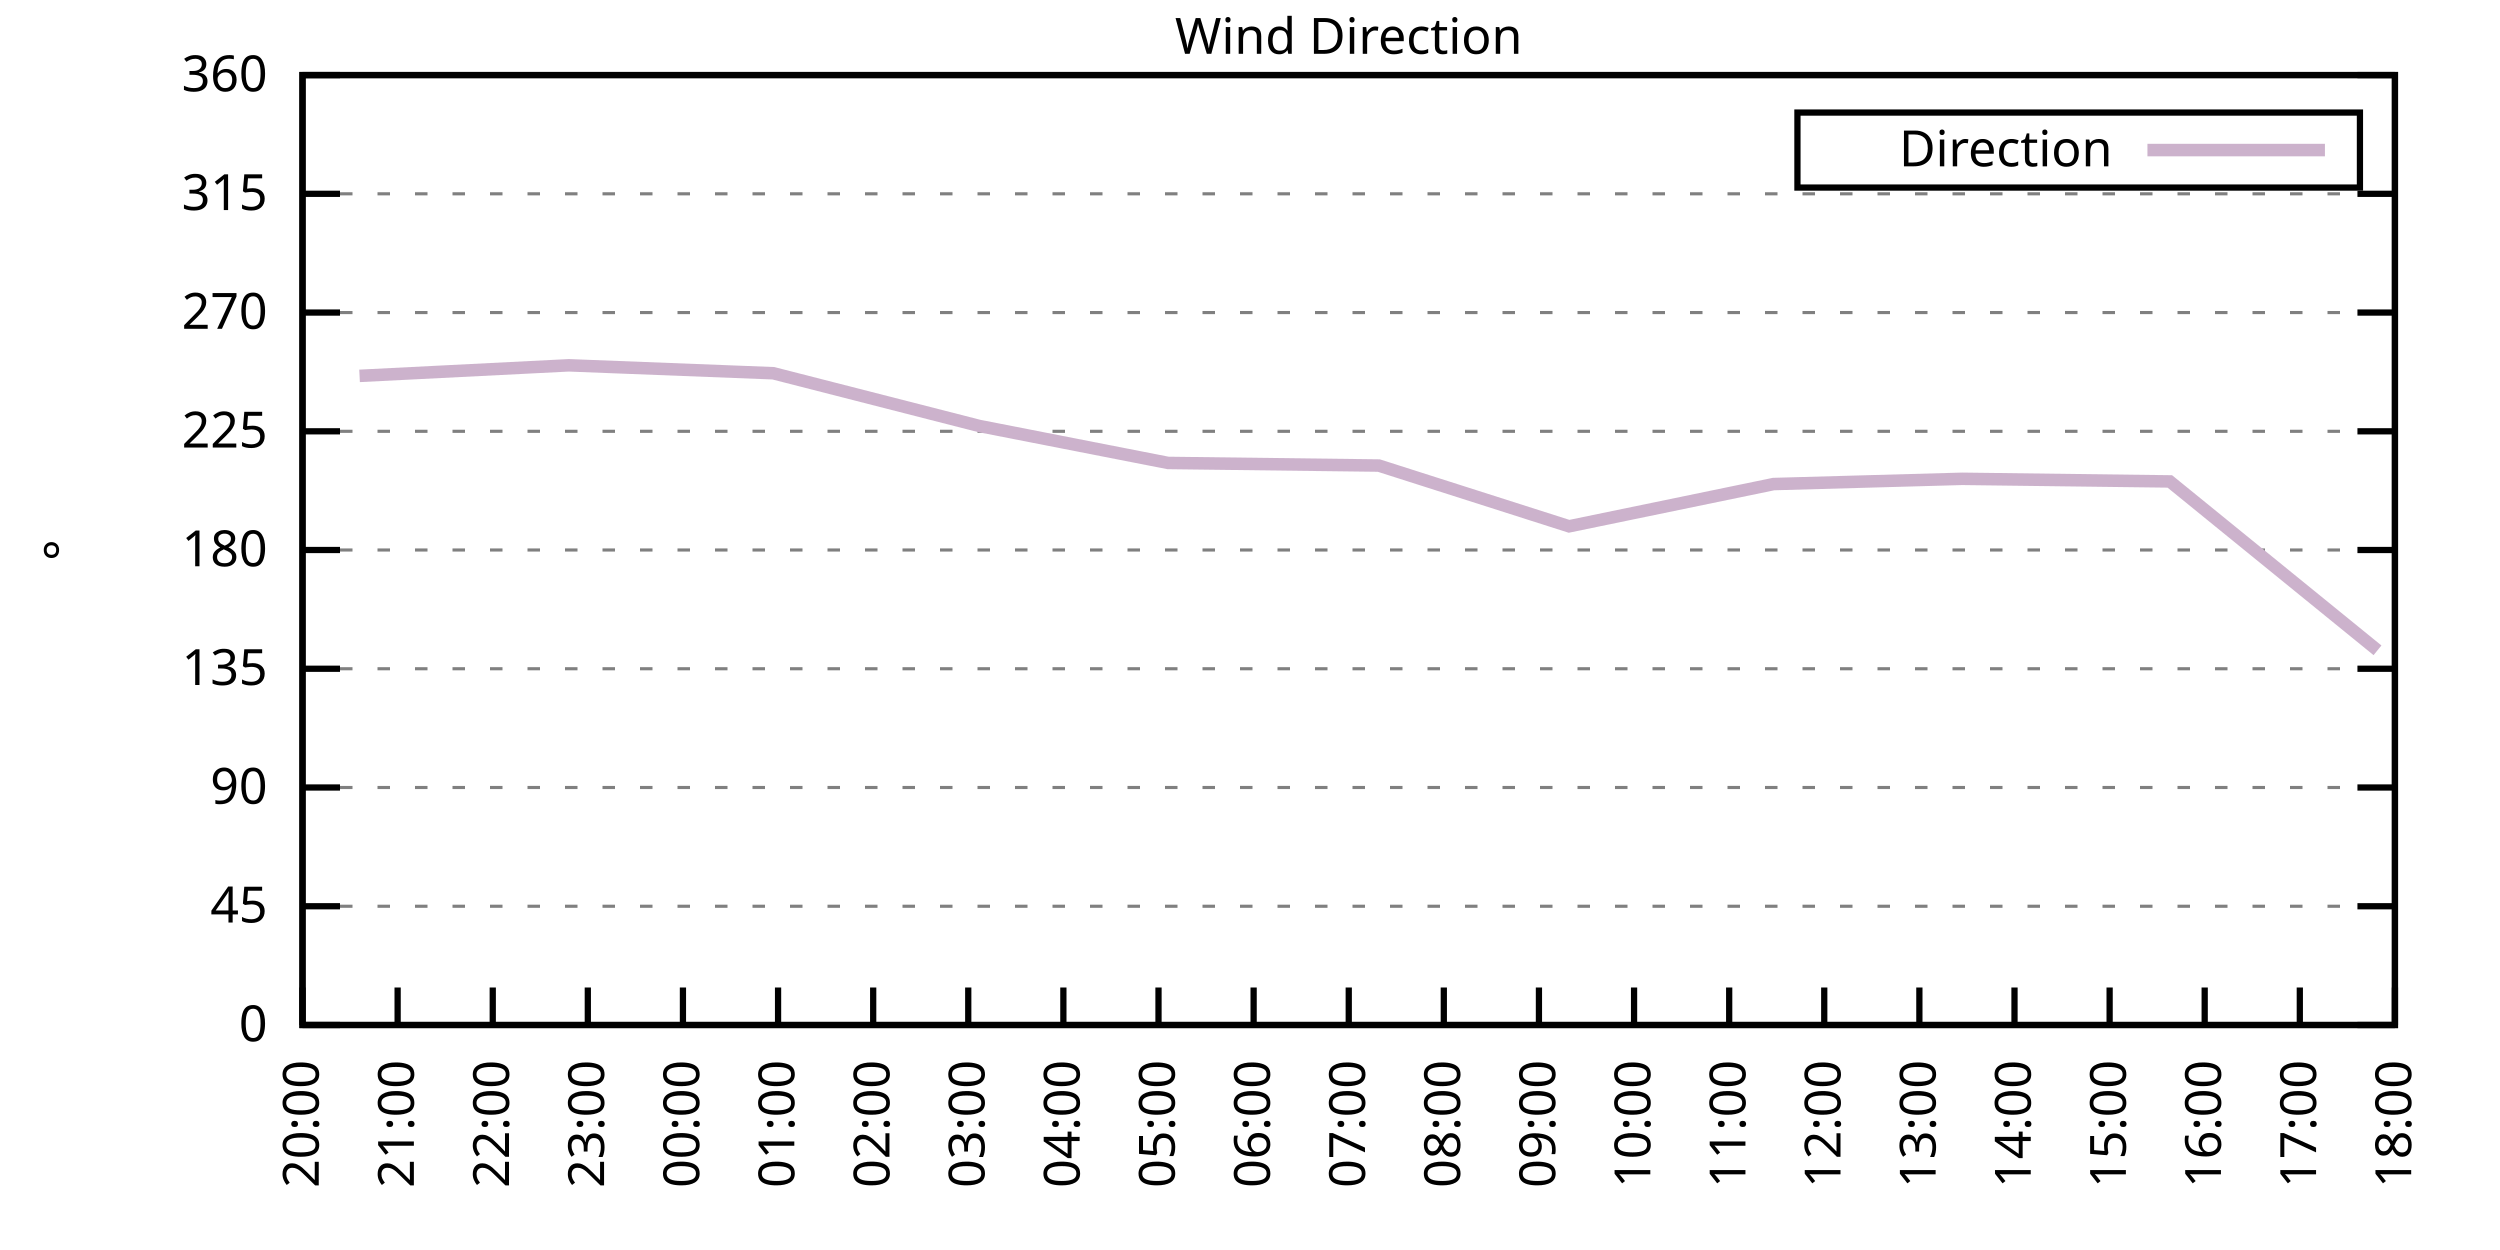
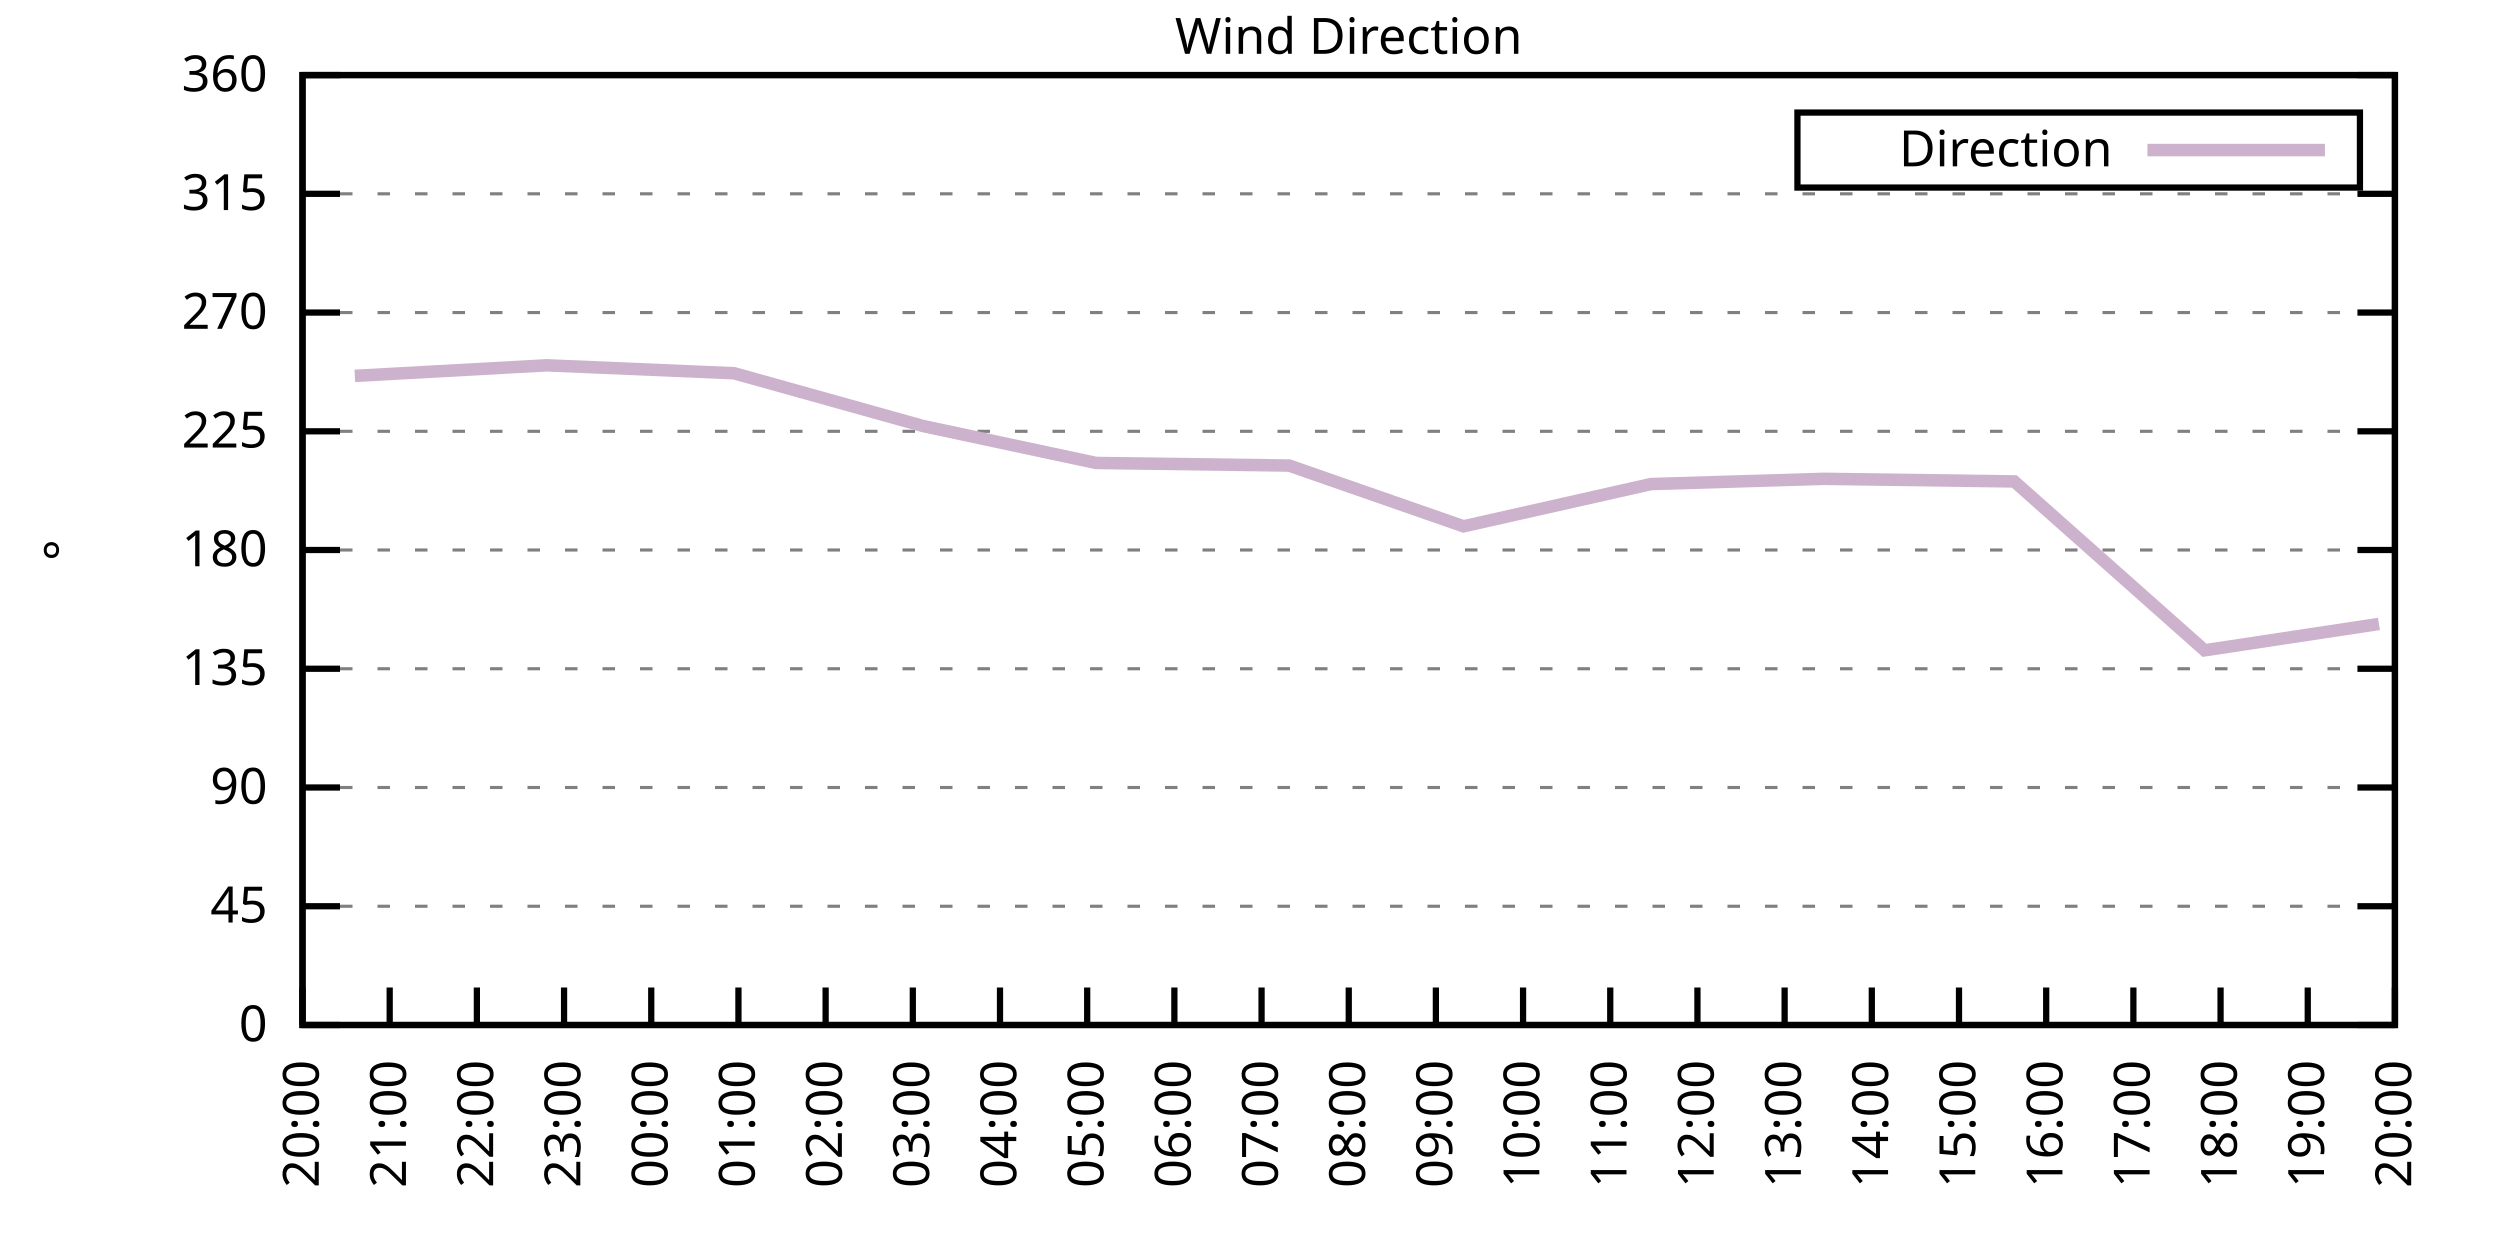
<svg xmlns="http://www.w3.org/2000/svg" xmlns:xlink="http://www.w3.org/1999/xlink" width="400" height="200" viewBox="0 0 400 200">
  <g id="gnuplot_canvas">
    <rect x="0" y="0" width="400" height="200" fill="none" />
    <defs>
      <circle id="gpDot" r="0.5" stroke-width="0.5" stroke="currentColor" />
      <path id="gpPt0" stroke-width="0.333" stroke="currentColor" d="M-1,0 h2 M0,-1 v2" />
      <path id="gpPt1" stroke-width="0.333" stroke="currentColor" d="M-1,-1 L1,1 M1,-1 L-1,1" />
      <path id="gpPt2" stroke-width="0.333" stroke="currentColor" d="M-1,0 L1,0 M0,-1 L0,1 M-1,-1 L1,1 M-1,1 L1,-1" />
      <rect id="gpPt3" stroke-width="0.333" stroke="currentColor" x="-1" y="-1" width="2" height="2" />
      <rect id="gpPt4" stroke-width="0.333" stroke="currentColor" fill="currentColor" x="-1" y="-1" width="2" height="2" />
      <circle id="gpPt5" stroke-width="0.333" stroke="currentColor" cx="0" cy="0" r="1" />
      <use xlink:href="#gpPt5" id="gpPt6" fill="currentColor" stroke="none" />
      <path id="gpPt7" stroke-width="0.333" stroke="currentColor" d="M0,-1.33 L-1.33,0.67 L1.33,0.67 z" />
      <use xlink:href="#gpPt7" id="gpPt8" fill="currentColor" stroke="none" />
      <use xlink:href="#gpPt7" id="gpPt9" stroke="currentColor" transform="rotate(180)" />
      <use xlink:href="#gpPt9" id="gpPt10" fill="currentColor" stroke="none" />
      <use xlink:href="#gpPt3" id="gpPt11" stroke="currentColor" transform="rotate(45)" />
      <use xlink:href="#gpPt11" id="gpPt12" fill="currentColor" stroke="none" />
      <path id="gpPt13" stroke-width="0.333" stroke="currentColor" d="M0,1.330 L1.265,0.411 L0.782,-1.067 L-0.782,-1.076 L-1.265,0.411 z" />
      <use xlink:href="#gpPt13" id="gpPt14" fill="currentColor" stroke="none" />
      <filter id="textbox" filterUnits="objectBoundingBox" x="0" y="0" height="1" width="1">
        <feFlood flood-color="white" flood-opacity="1" result="bgnd" />
        <feComposite in="SourceGraphic" in2="bgnd" operator="atop" />
      </filter>
      <filter id="greybox" filterUnits="objectBoundingBox" x="0" y="0" height="1" width="1">
        <feFlood flood-color="lightgrey" flood-opacity="1" result="grey" />
        <feComposite in="SourceGraphic" in2="grey" operator="atop" />
      </filter>
    </defs>
    <g fill="none" color="white" stroke="currentColor" stroke-width="1.00" stroke-linecap="butt" stroke-linejoin="miter">
</g>
    <g fill="none" color="black" stroke="currentColor" stroke-width="1.00" stroke-linecap="butt" stroke-linejoin="miter">
      <g stroke="none" shape-rendering="crispEdges">
        <polygon fill="rgb(255, 255, 255)" points="48.40,164.00 383.18,164.00 383.18,12.02 48.40,12.02 " />
      </g>
    </g>
    <g fill="none" color="black" stroke="currentColor" stroke-width="1.00" stroke-linecap="butt" stroke-linejoin="miter">
</g>
    <g fill="none" color="black" stroke="black" stroke-width="0.50" stroke-linecap="butt" stroke-linejoin="miter">
</g>
    <g fill="none" color="gray" stroke="currentColor" stroke-width="0.50" stroke-linecap="butt" stroke-linejoin="miter">
      <path stroke="gray" stroke-dasharray="2,4" class="gridline" d="M48.40,164.00 L383.19,164.00  " />
    </g>
    <g fill="none" color="gray" stroke="gray" stroke-width="1.00" stroke-linecap="butt" stroke-linejoin="miter">
</g>
    <g fill="none" color="black" stroke="currentColor" stroke-width="1.00" stroke-linecap="butt" stroke-linejoin="miter">
      <path stroke="black" d="M48.40,164.00 L54.40,164.00 M383.19,164.00 L377.19,164.00  " />
      <g transform="translate(42.80,166.60)" stroke="none" fill="black" font-family="Sans" font-size="8.00" text-anchor="end">
        <text>
          <tspan font-family="Sans"> 0</tspan>
        </text>
      </g>
    </g>
    <g fill="none" color="black" stroke="currentColor" stroke-width="1.00" stroke-linecap="butt" stroke-linejoin="miter">
</g>
    <g fill="none" color="black" stroke="black" stroke-width="0.50" stroke-linecap="butt" stroke-linejoin="miter">
</g>
    <g fill="none" color="gray" stroke="currentColor" stroke-width="0.50" stroke-linecap="butt" stroke-linejoin="miter">
      <path stroke="gray" stroke-dasharray="2,4" class="gridline" d="M48.40,145.00 L383.19,145.00  " />
    </g>
    <g fill="none" color="gray" stroke="gray" stroke-width="1.00" stroke-linecap="butt" stroke-linejoin="miter">
</g>
    <g fill="none" color="black" stroke="currentColor" stroke-width="1.00" stroke-linecap="butt" stroke-linejoin="miter">
      <path stroke="black" d="M48.40,145.00 L54.40,145.00 M383.19,145.00 L377.19,145.00  " />
      <g transform="translate(42.80,147.60)" stroke="none" fill="black" font-family="Sans" font-size="8.00" text-anchor="end">
        <text>
          <tspan font-family="Sans"> 45</tspan>
        </text>
      </g>
    </g>
    <g fill="none" color="black" stroke="currentColor" stroke-width="1.00" stroke-linecap="butt" stroke-linejoin="miter">
</g>
    <g fill="none" color="black" stroke="black" stroke-width="0.50" stroke-linecap="butt" stroke-linejoin="miter">
</g>
    <g fill="none" color="gray" stroke="currentColor" stroke-width="0.50" stroke-linecap="butt" stroke-linejoin="miter">
      <path stroke="gray" stroke-dasharray="2,4" class="gridline" d="M48.40,126.00 L383.19,126.00  " />
    </g>
    <g fill="none" color="gray" stroke="gray" stroke-width="1.00" stroke-linecap="butt" stroke-linejoin="miter">
</g>
    <g fill="none" color="black" stroke="currentColor" stroke-width="1.00" stroke-linecap="butt" stroke-linejoin="miter">
      <path stroke="black" d="M48.40,126.00 L54.40,126.00 M383.19,126.00 L377.19,126.00  " />
      <g transform="translate(42.80,128.60)" stroke="none" fill="black" font-family="Sans" font-size="8.00" text-anchor="end">
        <text>
          <tspan font-family="Sans"> 90</tspan>
        </text>
      </g>
    </g>
    <g fill="none" color="black" stroke="currentColor" stroke-width="1.00" stroke-linecap="butt" stroke-linejoin="miter">
</g>
    <g fill="none" color="black" stroke="black" stroke-width="0.50" stroke-linecap="butt" stroke-linejoin="miter">
</g>
    <g fill="none" color="gray" stroke="currentColor" stroke-width="0.50" stroke-linecap="butt" stroke-linejoin="miter">
      <path stroke="gray" stroke-dasharray="2,4" class="gridline" d="M48.40,107.00 L383.19,107.00  " />
    </g>
    <g fill="none" color="gray" stroke="gray" stroke-width="1.00" stroke-linecap="butt" stroke-linejoin="miter">
</g>
    <g fill="none" color="black" stroke="currentColor" stroke-width="1.00" stroke-linecap="butt" stroke-linejoin="miter">
      <path stroke="black" d="M48.40,107.00 L54.40,107.00 M383.19,107.00 L377.19,107.00  " />
      <g transform="translate(42.80,109.60)" stroke="none" fill="black" font-family="Sans" font-size="8.00" text-anchor="end">
        <text>
          <tspan font-family="Sans"> 135</tspan>
        </text>
      </g>
    </g>
    <g fill="none" color="black" stroke="currentColor" stroke-width="1.00" stroke-linecap="butt" stroke-linejoin="miter">
</g>
    <g fill="none" color="black" stroke="black" stroke-width="0.50" stroke-linecap="butt" stroke-linejoin="miter">
</g>
    <g fill="none" color="gray" stroke="currentColor" stroke-width="0.50" stroke-linecap="butt" stroke-linejoin="miter">
      <path stroke="gray" stroke-dasharray="2,4" class="gridline" d="M48.40,88.00 L383.19,88.00  " />
    </g>
    <g fill="none" color="gray" stroke="gray" stroke-width="1.00" stroke-linecap="butt" stroke-linejoin="miter">
</g>
    <g fill="none" color="black" stroke="currentColor" stroke-width="1.00" stroke-linecap="butt" stroke-linejoin="miter">
      <path stroke="black" d="M48.40,88.00 L54.40,88.00 M383.19,88.00 L377.19,88.00  " />
      <g transform="translate(42.80,90.60)" stroke="none" fill="black" font-family="Sans" font-size="8.00" text-anchor="end">
        <text>
          <tspan font-family="Sans"> 180</tspan>
        </text>
      </g>
    </g>
    <g fill="none" color="black" stroke="currentColor" stroke-width="1.00" stroke-linecap="butt" stroke-linejoin="miter">
</g>
    <g fill="none" color="black" stroke="black" stroke-width="0.50" stroke-linecap="butt" stroke-linejoin="miter">
</g>
    <g fill="none" color="gray" stroke="currentColor" stroke-width="0.50" stroke-linecap="butt" stroke-linejoin="miter">
      <path stroke="gray" stroke-dasharray="2,4" class="gridline" d="M48.40,69.01 L383.19,69.01  " />
    </g>
    <g fill="none" color="gray" stroke="gray" stroke-width="1.00" stroke-linecap="butt" stroke-linejoin="miter">
</g>
    <g fill="none" color="black" stroke="currentColor" stroke-width="1.00" stroke-linecap="butt" stroke-linejoin="miter">
      <path stroke="black" d="M48.40,69.01 L54.40,69.01 M383.19,69.01 L377.19,69.01  " />
      <g transform="translate(42.80,71.61)" stroke="none" fill="black" font-family="Sans" font-size="8.00" text-anchor="end">
        <text>
          <tspan font-family="Sans"> 225</tspan>
        </text>
      </g>
    </g>
    <g fill="none" color="black" stroke="currentColor" stroke-width="1.00" stroke-linecap="butt" stroke-linejoin="miter">
</g>
    <g fill="none" color="black" stroke="black" stroke-width="0.50" stroke-linecap="butt" stroke-linejoin="miter">
</g>
    <g fill="none" color="gray" stroke="currentColor" stroke-width="0.50" stroke-linecap="butt" stroke-linejoin="miter">
      <path stroke="gray" stroke-dasharray="2,4" class="gridline" d="M48.40,50.01 L383.19,50.01  " />
    </g>
    <g fill="none" color="gray" stroke="gray" stroke-width="1.00" stroke-linecap="butt" stroke-linejoin="miter">
</g>
    <g fill="none" color="black" stroke="currentColor" stroke-width="1.00" stroke-linecap="butt" stroke-linejoin="miter">
      <path stroke="black" d="M48.40,50.01 L54.40,50.01 M383.19,50.01 L377.19,50.01  " />
      <g transform="translate(42.80,52.61)" stroke="none" fill="black" font-family="Sans" font-size="8.00" text-anchor="end">
        <text>
          <tspan font-family="Sans"> 270</tspan>
        </text>
      </g>
    </g>
    <g fill="none" color="black" stroke="currentColor" stroke-width="1.00" stroke-linecap="butt" stroke-linejoin="miter">
</g>
    <g fill="none" color="black" stroke="black" stroke-width="0.50" stroke-linecap="butt" stroke-linejoin="miter">
</g>
    <g fill="none" color="gray" stroke="currentColor" stroke-width="0.50" stroke-linecap="butt" stroke-linejoin="miter">
      <path stroke="gray" stroke-dasharray="2,4" class="gridline" d="M48.40,31.01 L383.19,31.01  " />
    </g>
    <g fill="none" color="gray" stroke="gray" stroke-width="1.00" stroke-linecap="butt" stroke-linejoin="miter">
</g>
    <g fill="none" color="black" stroke="currentColor" stroke-width="1.00" stroke-linecap="butt" stroke-linejoin="miter">
      <path stroke="black" d="M48.40,31.01 L54.40,31.01 M383.19,31.01 L377.19,31.01  " />
      <g transform="translate(42.80,33.61)" stroke="none" fill="black" font-family="Sans" font-size="8.00" text-anchor="end">
        <text>
          <tspan font-family="Sans"> 315</tspan>
        </text>
      </g>
    </g>
    <g fill="none" color="black" stroke="currentColor" stroke-width="1.00" stroke-linecap="butt" stroke-linejoin="miter">
</g>
    <g fill="none" color="black" stroke="black" stroke-width="0.50" stroke-linecap="butt" stroke-linejoin="miter">
</g>
    <g fill="none" color="gray" stroke="currentColor" stroke-width="0.50" stroke-linecap="butt" stroke-linejoin="miter">
      <path stroke="gray" stroke-dasharray="2,4" class="gridline" d="M48.40,12.01 L383.19,12.01  " />
    </g>
    <g fill="none" color="gray" stroke="gray" stroke-width="1.00" stroke-linecap="butt" stroke-linejoin="miter">
</g>
    <g fill="none" color="black" stroke="currentColor" stroke-width="1.00" stroke-linecap="butt" stroke-linejoin="miter">
      <path stroke="black" d="M48.40,12.01 L54.40,12.01 M383.19,12.01 L377.19,12.01  " />
      <g transform="translate(42.80,14.61)" stroke="none" fill="black" font-family="Sans" font-size="8.00" text-anchor="end">
        <text>
          <tspan font-family="Sans"> 360</tspan>
        </text>
      </g>
    </g>
    <g fill="none" color="black" stroke="currentColor" stroke-width="1.00" stroke-linecap="butt" stroke-linejoin="miter">
      <path stroke="black" d="M48.40,164.00 L48.40,158.00  " />
      <g transform="translate(51.00,169.60) rotate(270.00)" stroke="none" fill="black" font-family="Sans" font-size="8.00" text-anchor="end">
        <text>
          <tspan font-family="Sans">20:00</tspan>
        </text>
      </g>
    </g>
    <g fill="none" color="black" stroke="currentColor" stroke-width="1.00" stroke-linecap="butt" stroke-linejoin="miter">
-       <path stroke="black" d="M63.62,164.00 L63.62,158.00  " />
-       <g transform="translate(66.22,169.60) rotate(270.00)" stroke="none" fill="black" font-family="Sans" font-size="8.00" text-anchor="end">
+       <path stroke="black" d="M62.35,164.00 L62.35,158.00  " />
+       <g transform="translate(64.95,169.60) rotate(270.00)" stroke="none" fill="black" font-family="Sans" font-size="8.00" text-anchor="end">
        <text>
          <tspan font-family="Sans">21:00</tspan>
        </text>
      </g>
    </g>
    <g fill="none" color="black" stroke="currentColor" stroke-width="1.00" stroke-linecap="butt" stroke-linejoin="miter">
-       <path stroke="black" d="M78.84,164.00 L78.84,158.00  " />
-       <g transform="translate(81.44,169.60) rotate(270.00)" stroke="none" fill="black" font-family="Sans" font-size="8.00" text-anchor="end">
+       <path stroke="black" d="M76.30,164.00 L76.30,158.00  " />
+       <g transform="translate(78.90,169.60) rotate(270.00)" stroke="none" fill="black" font-family="Sans" font-size="8.00" text-anchor="end">
        <text>
          <tspan font-family="Sans">22:00</tspan>
        </text>
      </g>
    </g>
    <g fill="none" color="black" stroke="currentColor" stroke-width="1.00" stroke-linecap="butt" stroke-linejoin="miter">
-       <path stroke="black" d="M94.05,164.00 L94.05,158.00  " />
-       <g transform="translate(96.65,169.60) rotate(270.00)" stroke="none" fill="black" font-family="Sans" font-size="8.00" text-anchor="end">
+       <path stroke="black" d="M90.25,164.00 L90.25,158.00  " />
+       <g transform="translate(92.85,169.60) rotate(270.00)" stroke="none" fill="black" font-family="Sans" font-size="8.00" text-anchor="end">
        <text>
          <tspan font-family="Sans">23:00</tspan>
        </text>
      </g>
    </g>
    <g fill="none" color="black" stroke="currentColor" stroke-width="1.00" stroke-linecap="butt" stroke-linejoin="miter">
-       <path stroke="black" d="M109.27,164.00 L109.27,158.00  " />
-       <g transform="translate(111.87,169.60) rotate(270.00)" stroke="none" fill="black" font-family="Sans" font-size="8.00" text-anchor="end">
+       <path stroke="black" d="M104.20,164.00 L104.20,158.00  " />
+       <g transform="translate(106.80,169.60) rotate(270.00)" stroke="none" fill="black" font-family="Sans" font-size="8.00" text-anchor="end">
        <text>
          <tspan font-family="Sans">00:00</tspan>
        </text>
      </g>
    </g>
    <g fill="none" color="black" stroke="currentColor" stroke-width="1.00" stroke-linecap="butt" stroke-linejoin="miter">
-       <path stroke="black" d="M124.49,164.00 L124.49,158.00  " />
-       <g transform="translate(127.09,169.60) rotate(270.00)" stroke="none" fill="black" font-family="Sans" font-size="8.00" text-anchor="end">
+       <path stroke="black" d="M118.15,164.00 L118.15,158.00  " />
+       <g transform="translate(120.75,169.60) rotate(270.00)" stroke="none" fill="black" font-family="Sans" font-size="8.00" text-anchor="end">
        <text>
          <tspan font-family="Sans">01:00</tspan>
        </text>
      </g>
    </g>
    <g fill="none" color="black" stroke="currentColor" stroke-width="1.00" stroke-linecap="butt" stroke-linejoin="miter">
-       <path stroke="black" d="M139.71,164.00 L139.71,158.00  " />
-       <g transform="translate(142.31,169.60) rotate(270.00)" stroke="none" fill="black" font-family="Sans" font-size="8.00" text-anchor="end">
+       <path stroke="black" d="M132.10,164.00 L132.10,158.00  " />
+       <g transform="translate(134.70,169.60) rotate(270.00)" stroke="none" fill="black" font-family="Sans" font-size="8.00" text-anchor="end">
        <text>
          <tspan font-family="Sans">02:00</tspan>
        </text>
      </g>
    </g>
    <g fill="none" color="black" stroke="currentColor" stroke-width="1.00" stroke-linecap="butt" stroke-linejoin="miter">
-       <path stroke="black" d="M154.92,164.00 L154.92,158.00  " />
-       <g transform="translate(157.52,169.60) rotate(270.00)" stroke="none" fill="black" font-family="Sans" font-size="8.00" text-anchor="end">
+       <path stroke="black" d="M146.05,164.00 L146.05,158.00  " />
+       <g transform="translate(148.65,169.60) rotate(270.00)" stroke="none" fill="black" font-family="Sans" font-size="8.00" text-anchor="end">
        <text>
          <tspan font-family="Sans">03:00</tspan>
        </text>
      </g>
    </g>
    <g fill="none" color="black" stroke="currentColor" stroke-width="1.00" stroke-linecap="butt" stroke-linejoin="miter">
-       <path stroke="black" d="M170.14,164.00 L170.14,158.00  " />
-       <g transform="translate(172.74,169.60) rotate(270.00)" stroke="none" fill="black" font-family="Sans" font-size="8.00" text-anchor="end">
+       <path stroke="black" d="M160.00,164.00 L160.00,158.00  " />
+       <g transform="translate(162.60,169.60) rotate(270.00)" stroke="none" fill="black" font-family="Sans" font-size="8.00" text-anchor="end">
        <text>
          <tspan font-family="Sans">04:00</tspan>
        </text>
      </g>
    </g>
    <g fill="none" color="black" stroke="currentColor" stroke-width="1.00" stroke-linecap="butt" stroke-linejoin="miter">
-       <path stroke="black" d="M185.36,164.00 L185.36,158.00  " />
-       <g transform="translate(187.96,169.60) rotate(270.00)" stroke="none" fill="black" font-family="Sans" font-size="8.00" text-anchor="end">
+       <path stroke="black" d="M173.95,164.00 L173.95,158.00  " />
+       <g transform="translate(176.55,169.60) rotate(270.00)" stroke="none" fill="black" font-family="Sans" font-size="8.00" text-anchor="end">
        <text>
          <tspan font-family="Sans">05:00</tspan>
        </text>
      </g>
    </g>
    <g fill="none" color="black" stroke="currentColor" stroke-width="1.00" stroke-linecap="butt" stroke-linejoin="miter">
-       <path stroke="black" d="M200.58,164.00 L200.58,158.00  " />
-       <g transform="translate(203.18,169.60) rotate(270.00)" stroke="none" fill="black" font-family="Sans" font-size="8.00" text-anchor="end">
+       <path stroke="black" d="M187.90,164.00 L187.90,158.00  " />
+       <g transform="translate(190.50,169.60) rotate(270.00)" stroke="none" fill="black" font-family="Sans" font-size="8.00" text-anchor="end">
        <text>
          <tspan font-family="Sans">06:00</tspan>
+         </text>
+       </g>
+     </g>
+     <g fill="none" color="black" stroke="currentColor" stroke-width="1.00" stroke-linecap="butt" stroke-linejoin="miter">
+       <path stroke="black" d="M201.85,164.00 L201.85,158.00  " />
+       <g transform="translate(204.45,169.60) rotate(270.00)" stroke="none" fill="black" font-family="Sans" font-size="8.00" text-anchor="end">
+         <text>
+           <tspan font-family="Sans">07:00</tspan>
        </text>
      </g>
    </g>
    <g fill="none" color="black" stroke="currentColor" stroke-width="1.00" stroke-linecap="butt" stroke-linejoin="miter">
      <path stroke="black" d="M215.80,164.00 L215.80,158.00  " />
      <g transform="translate(218.40,169.60) rotate(270.00)" stroke="none" fill="black" font-family="Sans" font-size="8.00" text-anchor="end">
        <text>
-           <tspan font-family="Sans">07:00</tspan>
-         </text>
-       </g>
-     </g>
-     <g fill="none" color="black" stroke="currentColor" stroke-width="1.00" stroke-linecap="butt" stroke-linejoin="miter">
-       <path stroke="black" d="M231.01,164.00 L231.01,158.00  " />
-       <g transform="translate(233.61,169.60) rotate(270.00)" stroke="none" fill="black" font-family="Sans" font-size="8.00" text-anchor="end">
-         <text>
          <tspan font-family="Sans">08:00</tspan>
        </text>
      </g>
    </g>
    <g fill="none" color="black" stroke="currentColor" stroke-width="1.00" stroke-linecap="butt" stroke-linejoin="miter">
-       <path stroke="black" d="M246.23,164.00 L246.23,158.00  " />
-       <g transform="translate(248.83,169.60) rotate(270.00)" stroke="none" fill="black" font-family="Sans" font-size="8.00" text-anchor="end">
+       <path stroke="black" d="M229.74,164.00 L229.74,158.00  " />
+       <g transform="translate(232.34,169.60) rotate(270.00)" stroke="none" fill="black" font-family="Sans" font-size="8.00" text-anchor="end">
        <text>
          <tspan font-family="Sans">09:00</tspan>
        </text>
      </g>
    </g>
    <g fill="none" color="black" stroke="currentColor" stroke-width="1.00" stroke-linecap="butt" stroke-linejoin="miter">
-       <path stroke="black" d="M261.45,164.00 L261.45,158.00  " />
-       <g transform="translate(264.05,169.60) rotate(270.00)" stroke="none" fill="black" font-family="Sans" font-size="8.00" text-anchor="end">
+       <path stroke="black" d="M243.69,164.00 L243.69,158.00  " />
+       <g transform="translate(246.29,169.60) rotate(270.00)" stroke="none" fill="black" font-family="Sans" font-size="8.00" text-anchor="end">
        <text>
          <tspan font-family="Sans">10:00</tspan>
        </text>
      </g>
    </g>
    <g fill="none" color="black" stroke="currentColor" stroke-width="1.00" stroke-linecap="butt" stroke-linejoin="miter">
-       <path stroke="black" d="M276.67,164.00 L276.67,158.00  " />
-       <g transform="translate(279.27,169.60) rotate(270.00)" stroke="none" fill="black" font-family="Sans" font-size="8.00" text-anchor="end">
+       <path stroke="black" d="M257.64,164.00 L257.64,158.00  " />
+       <g transform="translate(260.24,169.60) rotate(270.00)" stroke="none" fill="black" font-family="Sans" font-size="8.00" text-anchor="end">
        <text>
          <tspan font-family="Sans">11:00</tspan>
        </text>
      </g>
    </g>
    <g fill="none" color="black" stroke="currentColor" stroke-width="1.00" stroke-linecap="butt" stroke-linejoin="miter">
-       <path stroke="black" d="M291.88,164.00 L291.88,158.00  " />
-       <g transform="translate(294.48,169.60) rotate(270.00)" stroke="none" fill="black" font-family="Sans" font-size="8.00" text-anchor="end">
+       <path stroke="black" d="M271.59,164.00 L271.59,158.00  " />
+       <g transform="translate(274.19,169.60) rotate(270.00)" stroke="none" fill="black" font-family="Sans" font-size="8.00" text-anchor="end">
        <text>
          <tspan font-family="Sans">12:00</tspan>
        </text>
      </g>
    </g>
    <g fill="none" color="black" stroke="currentColor" stroke-width="1.00" stroke-linecap="butt" stroke-linejoin="miter">
-       <path stroke="black" d="M307.10,164.00 L307.10,158.00  " />
-       <g transform="translate(309.70,169.60) rotate(270.00)" stroke="none" fill="black" font-family="Sans" font-size="8.00" text-anchor="end">
+       <path stroke="black" d="M285.54,164.00 L285.54,158.00  " />
+       <g transform="translate(288.14,169.60) rotate(270.00)" stroke="none" fill="black" font-family="Sans" font-size="8.00" text-anchor="end">
        <text>
          <tspan font-family="Sans">13:00</tspan>
        </text>
      </g>
    </g>
    <g fill="none" color="black" stroke="currentColor" stroke-width="1.00" stroke-linecap="butt" stroke-linejoin="miter">
-       <path stroke="black" d="M322.32,164.00 L322.32,158.00  " />
-       <g transform="translate(324.92,169.60) rotate(270.00)" stroke="none" fill="black" font-family="Sans" font-size="8.00" text-anchor="end">
+       <path stroke="black" d="M299.49,164.00 L299.49,158.00  " />
+       <g transform="translate(302.09,169.60) rotate(270.00)" stroke="none" fill="black" font-family="Sans" font-size="8.00" text-anchor="end">
        <text>
          <tspan font-family="Sans">14:00</tspan>
        </text>
      </g>
    </g>
    <g fill="none" color="black" stroke="currentColor" stroke-width="1.00" stroke-linecap="butt" stroke-linejoin="miter">
-       <path stroke="black" d="M337.54,164.00 L337.54,158.00  " />
-       <g transform="translate(340.14,169.60) rotate(270.00)" stroke="none" fill="black" font-family="Sans" font-size="8.00" text-anchor="end">
+       <path stroke="black" d="M313.44,164.00 L313.44,158.00  " />
+       <g transform="translate(316.04,169.60) rotate(270.00)" stroke="none" fill="black" font-family="Sans" font-size="8.00" text-anchor="end">
        <text>
          <tspan font-family="Sans">15:00</tspan>
        </text>
      </g>
    </g>
    <g fill="none" color="black" stroke="currentColor" stroke-width="1.00" stroke-linecap="butt" stroke-linejoin="miter">
-       <path stroke="black" d="M352.75,164.00 L352.75,158.00  " />
-       <g transform="translate(355.35,169.60) rotate(270.00)" stroke="none" fill="black" font-family="Sans" font-size="8.00" text-anchor="end">
+       <path stroke="black" d="M327.39,164.00 L327.39,158.00  " />
+       <g transform="translate(329.99,169.60) rotate(270.00)" stroke="none" fill="black" font-family="Sans" font-size="8.00" text-anchor="end">
        <text>
          <tspan font-family="Sans">16:00</tspan>
        </text>
      </g>
    </g>
    <g fill="none" color="black" stroke="currentColor" stroke-width="1.00" stroke-linecap="butt" stroke-linejoin="miter">
-       <path stroke="black" d="M367.97,164.00 L367.97,158.00  " />
-       <g transform="translate(370.57,169.60) rotate(270.00)" stroke="none" fill="black" font-family="Sans" font-size="8.00" text-anchor="end">
+       <path stroke="black" d="M341.34,164.00 L341.34,158.00  " />
+       <g transform="translate(343.94,169.60) rotate(270.00)" stroke="none" fill="black" font-family="Sans" font-size="8.00" text-anchor="end">
        <text>
          <tspan font-family="Sans">17:00</tspan>
+         </text>
+       </g>
+     </g>
+     <g fill="none" color="black" stroke="currentColor" stroke-width="1.00" stroke-linecap="butt" stroke-linejoin="miter">
+       <path stroke="black" d="M355.29,164.00 L355.29,158.00  " />
+       <g transform="translate(357.89,169.60) rotate(270.00)" stroke="none" fill="black" font-family="Sans" font-size="8.00" text-anchor="end">
+         <text>
+           <tspan font-family="Sans">18:00</tspan>
+         </text>
+       </g>
+     </g>
+     <g fill="none" color="black" stroke="currentColor" stroke-width="1.00" stroke-linecap="butt" stroke-linejoin="miter">
+       <path stroke="black" d="M369.24,164.00 L369.24,158.00  " />
+       <g transform="translate(371.84,169.60) rotate(270.00)" stroke="none" fill="black" font-family="Sans" font-size="8.00" text-anchor="end">
+         <text>
+           <tspan font-family="Sans">19:00</tspan>
        </text>
      </g>
    </g>
    <g fill="none" color="black" stroke="currentColor" stroke-width="1.00" stroke-linecap="butt" stroke-linejoin="miter">
      <path stroke="black" d="M383.19,164.00 L383.19,158.00  " />
      <g transform="translate(385.79,169.60) rotate(270.00)" stroke="none" fill="black" font-family="Sans" font-size="8.00" text-anchor="end">
        <text>
-           <tspan font-family="Sans">18:00</tspan>
+           <tspan font-family="Sans">20:00</tspan>
        </text>
      </g>
    </g>
    <g fill="none" color="black" stroke="currentColor" stroke-width="1.00" stroke-linecap="butt" stroke-linejoin="miter">
</g>
    <g fill="none" color="black" stroke="currentColor" stroke-width="1.00" stroke-linecap="butt" stroke-linejoin="miter">
      <path stroke="black" d="M48.40,12.01 L48.40,164.00 L383.19,164.00 L383.19,12.01 L48.40,12.01 Z  " />
    </g>
    <g fill="none" color="black" stroke="currentColor" stroke-width="1.00" stroke-linecap="butt" stroke-linejoin="miter">
</g>
    <g fill="none" color="black" stroke="currentColor" stroke-width="1.00" stroke-linecap="butt" stroke-linejoin="miter">
      <path stroke="black" d="M287.59,30.01 L287.59,18.01 L377.59,18.01 L377.59,30.01 L287.59,30.01 Z  " />
    </g>
    <g id="Wind_direction_plot_1">
      <g fill="none" color="white" stroke="black" stroke-width="2.00" stroke-linecap="butt" stroke-linejoin="miter">
</g>
      <g fill="none" color="black" stroke="currentColor" stroke-width="2.00" stroke-linecap="butt" stroke-linejoin="miter">
        <g transform="translate(337.99,26.61)" stroke="none" fill="black" font-family="Sans" font-size="8.00" text-anchor="end">
          <text>
            <tspan font-family="Sans">Direction</tspan>
          </text>
        </g>
      </g>
      <g fill="none" color="black" stroke="currentColor" stroke-width="2.00" stroke-linecap="butt" stroke-linejoin="miter">
-         <path stroke="rgb(204, 178, 204)" d="M343.59,24.01 L371.99,24.01 M57.53,60.14 L91.01,58.45 L123.73,59.72 L156.70,68.16 L186.88,74.07 L220.61,74.49   L251.05,84.21 L283.77,77.45 L313.95,76.61 L347.17,77.03 L380.40,104.05  " />
+         <path stroke="rgb(204, 178, 204)" d="M343.59,24.01 L371.99,24.01 M56.77,60.14 L87.46,58.45 L117.45,59.72 L147.67,68.16 L175.34,74.07 L206.26,74.49   L234.16,84.21 L264.15,77.45 L291.82,76.61 L322.28,77.03 L352.73,104.05 L380.63,99.83  " />
      </g>
    </g>
    <g fill="none" color="black" stroke="currentColor" stroke-width="2.00" stroke-linecap="butt" stroke-linejoin="miter">
</g>
    <g fill="none" color="black" stroke="black" stroke-width="1.00" stroke-linecap="butt" stroke-linejoin="miter">
</g>
    <g fill="none" color="black" stroke="currentColor" stroke-width="1.00" stroke-linecap="butt" stroke-linejoin="miter">
      <path stroke="black" d="M48.40,12.01 L48.40,164.00 L383.19,164.00 L383.19,12.01 L48.40,12.01 Z  " />
      <g transform="translate(12.80,88.01) rotate(270.00)" stroke="none" fill="black" font-family="Sans" font-size="8.00" text-anchor="middle">
        <text>
          <tspan font-family="Sans">°</tspan>
        </text>
      </g>
    </g>
    <g fill="none" color="black" stroke="currentColor" stroke-width="1.00" stroke-linecap="butt" stroke-linejoin="miter">
</g>
    <g fill="none" color="black" stroke="currentColor" stroke-width="1.00" stroke-linecap="butt" stroke-linejoin="miter">
      <g transform="translate(215.79,8.61)" stroke="none" fill="black" font-family="Sans" font-size="8.00" text-anchor="middle">
        <text>
          <tspan font-family="Sans">Wind Direction</tspan>
        </text>
      </g>
    </g>
    <g fill="none" color="black" stroke="currentColor" stroke-width="1.00" stroke-linecap="butt" stroke-linejoin="miter">
</g>
  </g>
</svg>
